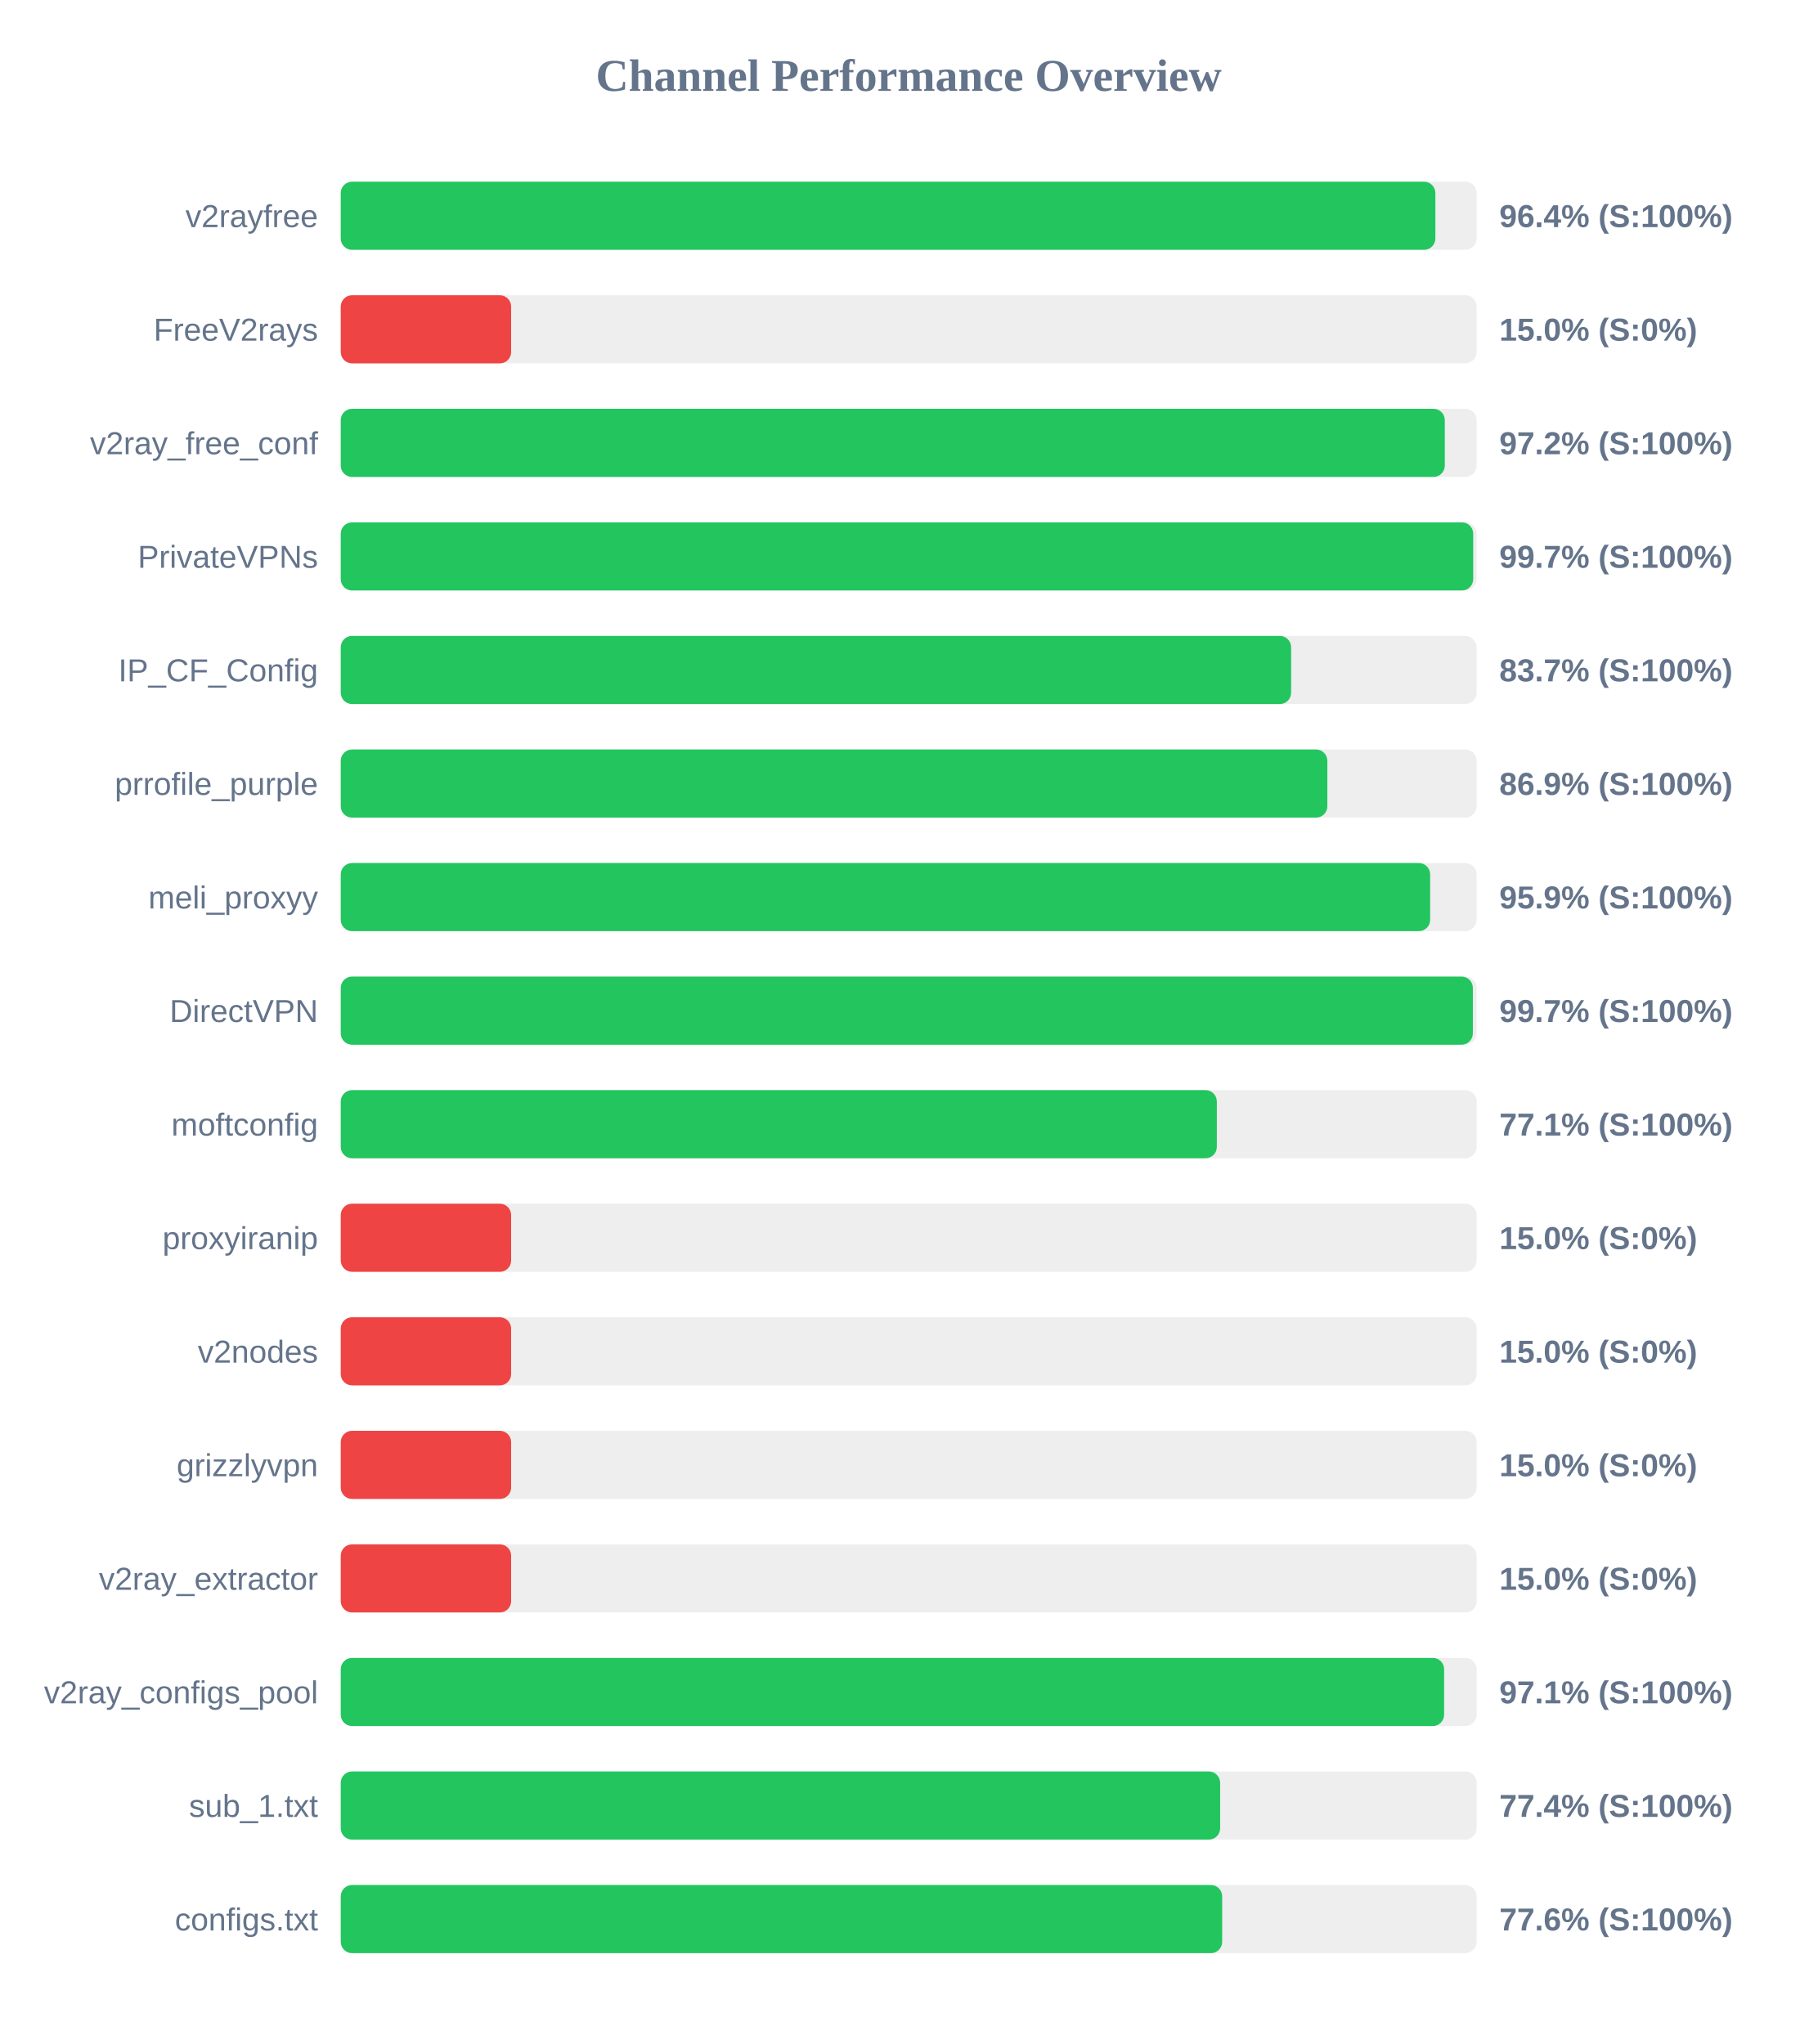
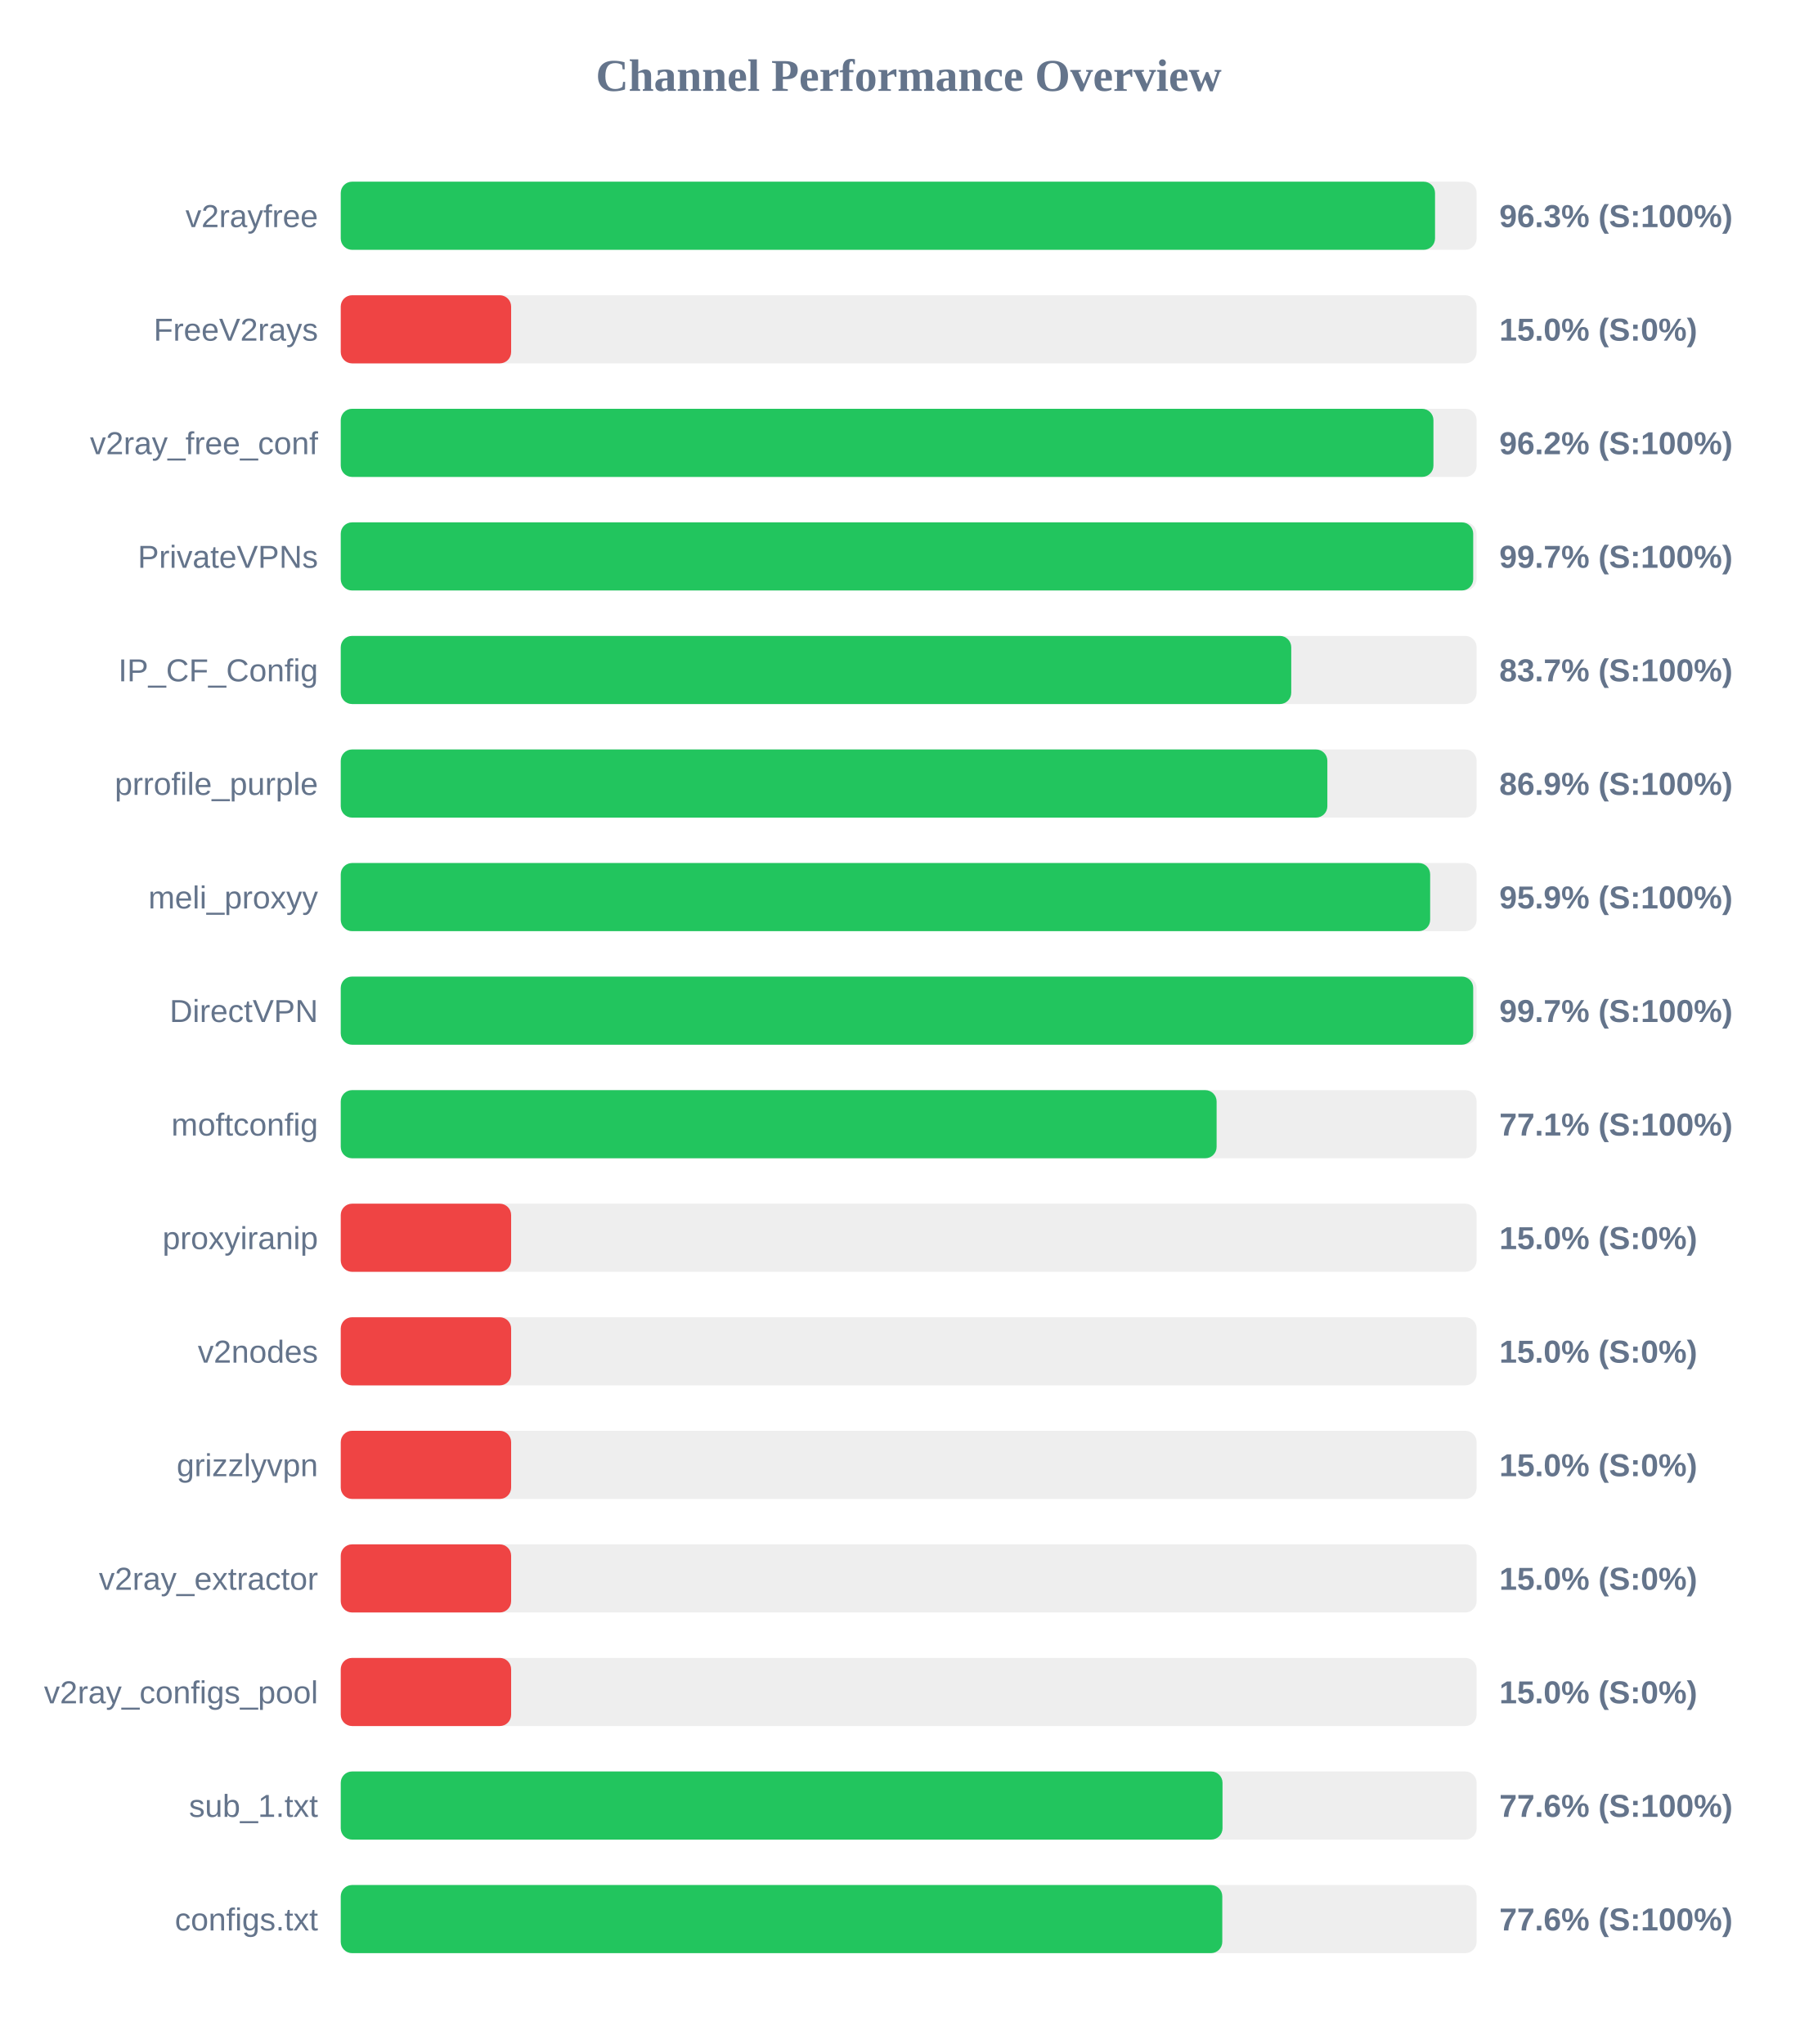
<svg xmlns="http://www.w3.org/2000/svg" width="800" height="900" version="1.1">
  <style>
        .row { font: 14px Arial; fill: #64748b; }
        .score { font: bold 14px Arial; fill: #64748b; }
    </style>
  <text x="400" y="40" text-anchor="middle" font-size="20px" font-weight="bold" fill="#64748b">Channel Performance Overview</text>
  <rect x="150" y="80" width="500" height="30" fill="#eee" rx="5" />
-   <rect x="150" y="80" width="481.85" height="30" fill="#22c55e" rx="5" />
+   <rect x="150" y="80" width="481.7" height="30" fill="#22c55e" rx="5" />
  <text x="140" y="100" text-anchor="end" class="row">v2rayfree</text>
-   <text x="660" y="100" text-anchor="start" class="score">96.4% (S:100%)</text>
+   <text x="660" y="100" text-anchor="start" class="score">96.3% (S:100%)</text>
  <rect x="150" y="130" width="500" height="30" fill="#eee" rx="5" />
  <rect x="150" y="130" width="75.0" height="30" fill="#ef4444" rx="5" />
  <text x="140" y="150" text-anchor="end" class="row">FreeV2rays</text>
  <text x="660" y="150" text-anchor="start" class="score">15.0% (S:0%)</text>
  <rect x="150" y="180" width="500" height="30" fill="#eee" rx="5" />
-   <rect x="150" y="180" width="486.0" height="30" fill="#22c55e" rx="5" />
+   <rect x="150" y="180" width="481.0" height="30" fill="#22c55e" rx="5" />
  <text x="140" y="200" text-anchor="end" class="row">v2ray_free_conf</text>
-   <text x="660" y="200" text-anchor="start" class="score">97.2% (S:100%)</text>
+   <text x="660" y="200" text-anchor="start" class="score">96.2% (S:100%)</text>
  <rect x="150" y="230" width="500" height="30" fill="#eee" rx="5" />
  <rect x="150" y="230" width="498.5" height="30" fill="#22c55e" rx="5" />
  <text x="140" y="250" text-anchor="end" class="row">PrivateVPNs</text>
  <text x="660" y="250" text-anchor="start" class="score">99.7% (S:100%)</text>
  <rect x="150" y="280" width="500" height="30" fill="#eee" rx="5" />
-   <rect x="150" y="280" width="418.35" height="30" fill="#22c55e" rx="5" />
+   <rect x="150" y="280" width="418.4" height="30" fill="#22c55e" rx="5" />
  <text x="140" y="300" text-anchor="end" class="row">IP_CF_Config</text>
  <text x="660" y="300" text-anchor="start" class="score">83.7% (S:100%)</text>
  <rect x="150" y="330" width="500" height="30" fill="#eee" rx="5" />
  <rect x="150" y="330" width="434.3" height="30" fill="#22c55e" rx="5" />
  <text x="140" y="350" text-anchor="end" class="row">prrofile_purple</text>
  <text x="660" y="350" text-anchor="start" class="score">86.9% (S:100%)</text>
  <rect x="150" y="380" width="500" height="30" fill="#eee" rx="5" />
  <rect x="150" y="380" width="479.55" height="30" fill="#22c55e" rx="5" />
  <text x="140" y="400" text-anchor="end" class="row">meli_proxyy</text>
  <text x="660" y="400" text-anchor="start" class="score">95.9% (S:100%)</text>
  <rect x="150" y="430" width="500" height="30" fill="#eee" rx="5" />
-   <rect x="150" y="430" width="498.35" height="30" fill="#22c55e" rx="5" />
+   <rect x="150" y="430" width="498.5" height="30" fill="#22c55e" rx="5" />
  <text x="140" y="450" text-anchor="end" class="row">DirectVPN</text>
  <text x="660" y="450" text-anchor="start" class="score">99.7% (S:100%)</text>
  <rect x="150" y="480" width="500" height="30" fill="#eee" rx="5" />
-   <rect x="150" y="480" width="385.65" height="30" fill="#22c55e" rx="5" />
+   <rect x="150" y="480" width="385.55" height="30" fill="#22c55e" rx="5" />
  <text x="140" y="500" text-anchor="end" class="row">moftconfig</text>
  <text x="660" y="500" text-anchor="start" class="score">77.1% (S:100%)</text>
  <rect x="150" y="530" width="500" height="30" fill="#eee" rx="5" />
  <rect x="150" y="530" width="75.0" height="30" fill="#ef4444" rx="5" />
  <text x="140" y="550" text-anchor="end" class="row">proxyiranip</text>
  <text x="660" y="550" text-anchor="start" class="score">15.0% (S:0%)</text>
  <rect x="150" y="580" width="500" height="30" fill="#eee" rx="5" />
  <rect x="150" y="580" width="75.0" height="30" fill="#ef4444" rx="5" />
  <text x="140" y="600" text-anchor="end" class="row">v2nodes</text>
  <text x="660" y="600" text-anchor="start" class="score">15.0% (S:0%)</text>
  <rect x="150" y="630" width="500" height="30" fill="#eee" rx="5" />
  <rect x="150" y="630" width="75.0" height="30" fill="#ef4444" rx="5" />
  <text x="140" y="650" text-anchor="end" class="row">grizzlyvpn</text>
  <text x="660" y="650" text-anchor="start" class="score">15.0% (S:0%)</text>
  <rect x="150" y="680" width="500" height="30" fill="#eee" rx="5" />
  <rect x="150" y="680" width="75.0" height="30" fill="#ef4444" rx="5" />
  <text x="140" y="700" text-anchor="end" class="row">v2ray_extractor</text>
  <text x="660" y="700" text-anchor="start" class="score">15.0% (S:0%)</text>
  <rect x="150" y="730" width="500" height="30" fill="#eee" rx="5" />
-   <rect x="150" y="730" width="485.7" height="30" fill="#22c55e" rx="5" />
+   <rect x="150" y="730" width="75.0" height="30" fill="#ef4444" rx="5" />
  <text x="140" y="750" text-anchor="end" class="row">v2ray_configs_pool</text>
-   <text x="660" y="750" text-anchor="start" class="score">97.1% (S:100%)</text>
+   <text x="660" y="750" text-anchor="start" class="score">15.0% (S:0%)</text>
  <rect x="150" y="780" width="500" height="30" fill="#eee" rx="5" />
-   <rect x="150" y="780" width="387.1" height="30" fill="#22c55e" rx="5" />
+   <rect x="150" y="780" width="388.15" height="30" fill="#22c55e" rx="5" />
  <text x="140" y="800" text-anchor="end" class="row">sub_1.txt</text>
-   <text x="660" y="800" text-anchor="start" class="score">77.4% (S:100%)</text>
+   <text x="660" y="800" text-anchor="start" class="score">77.6% (S:100%)</text>
  <rect x="150" y="830" width="500" height="30" fill="#eee" rx="5" />
-   <rect x="150" y="830" width="388.0" height="30" fill="#22c55e" rx="5" />
+   <rect x="150" y="830" width="388.05" height="30" fill="#22c55e" rx="5" />
  <text x="140" y="850" text-anchor="end" class="row">configs.txt</text>
  <text x="660" y="850" text-anchor="start" class="score">77.6% (S:100%)</text>
</svg>
